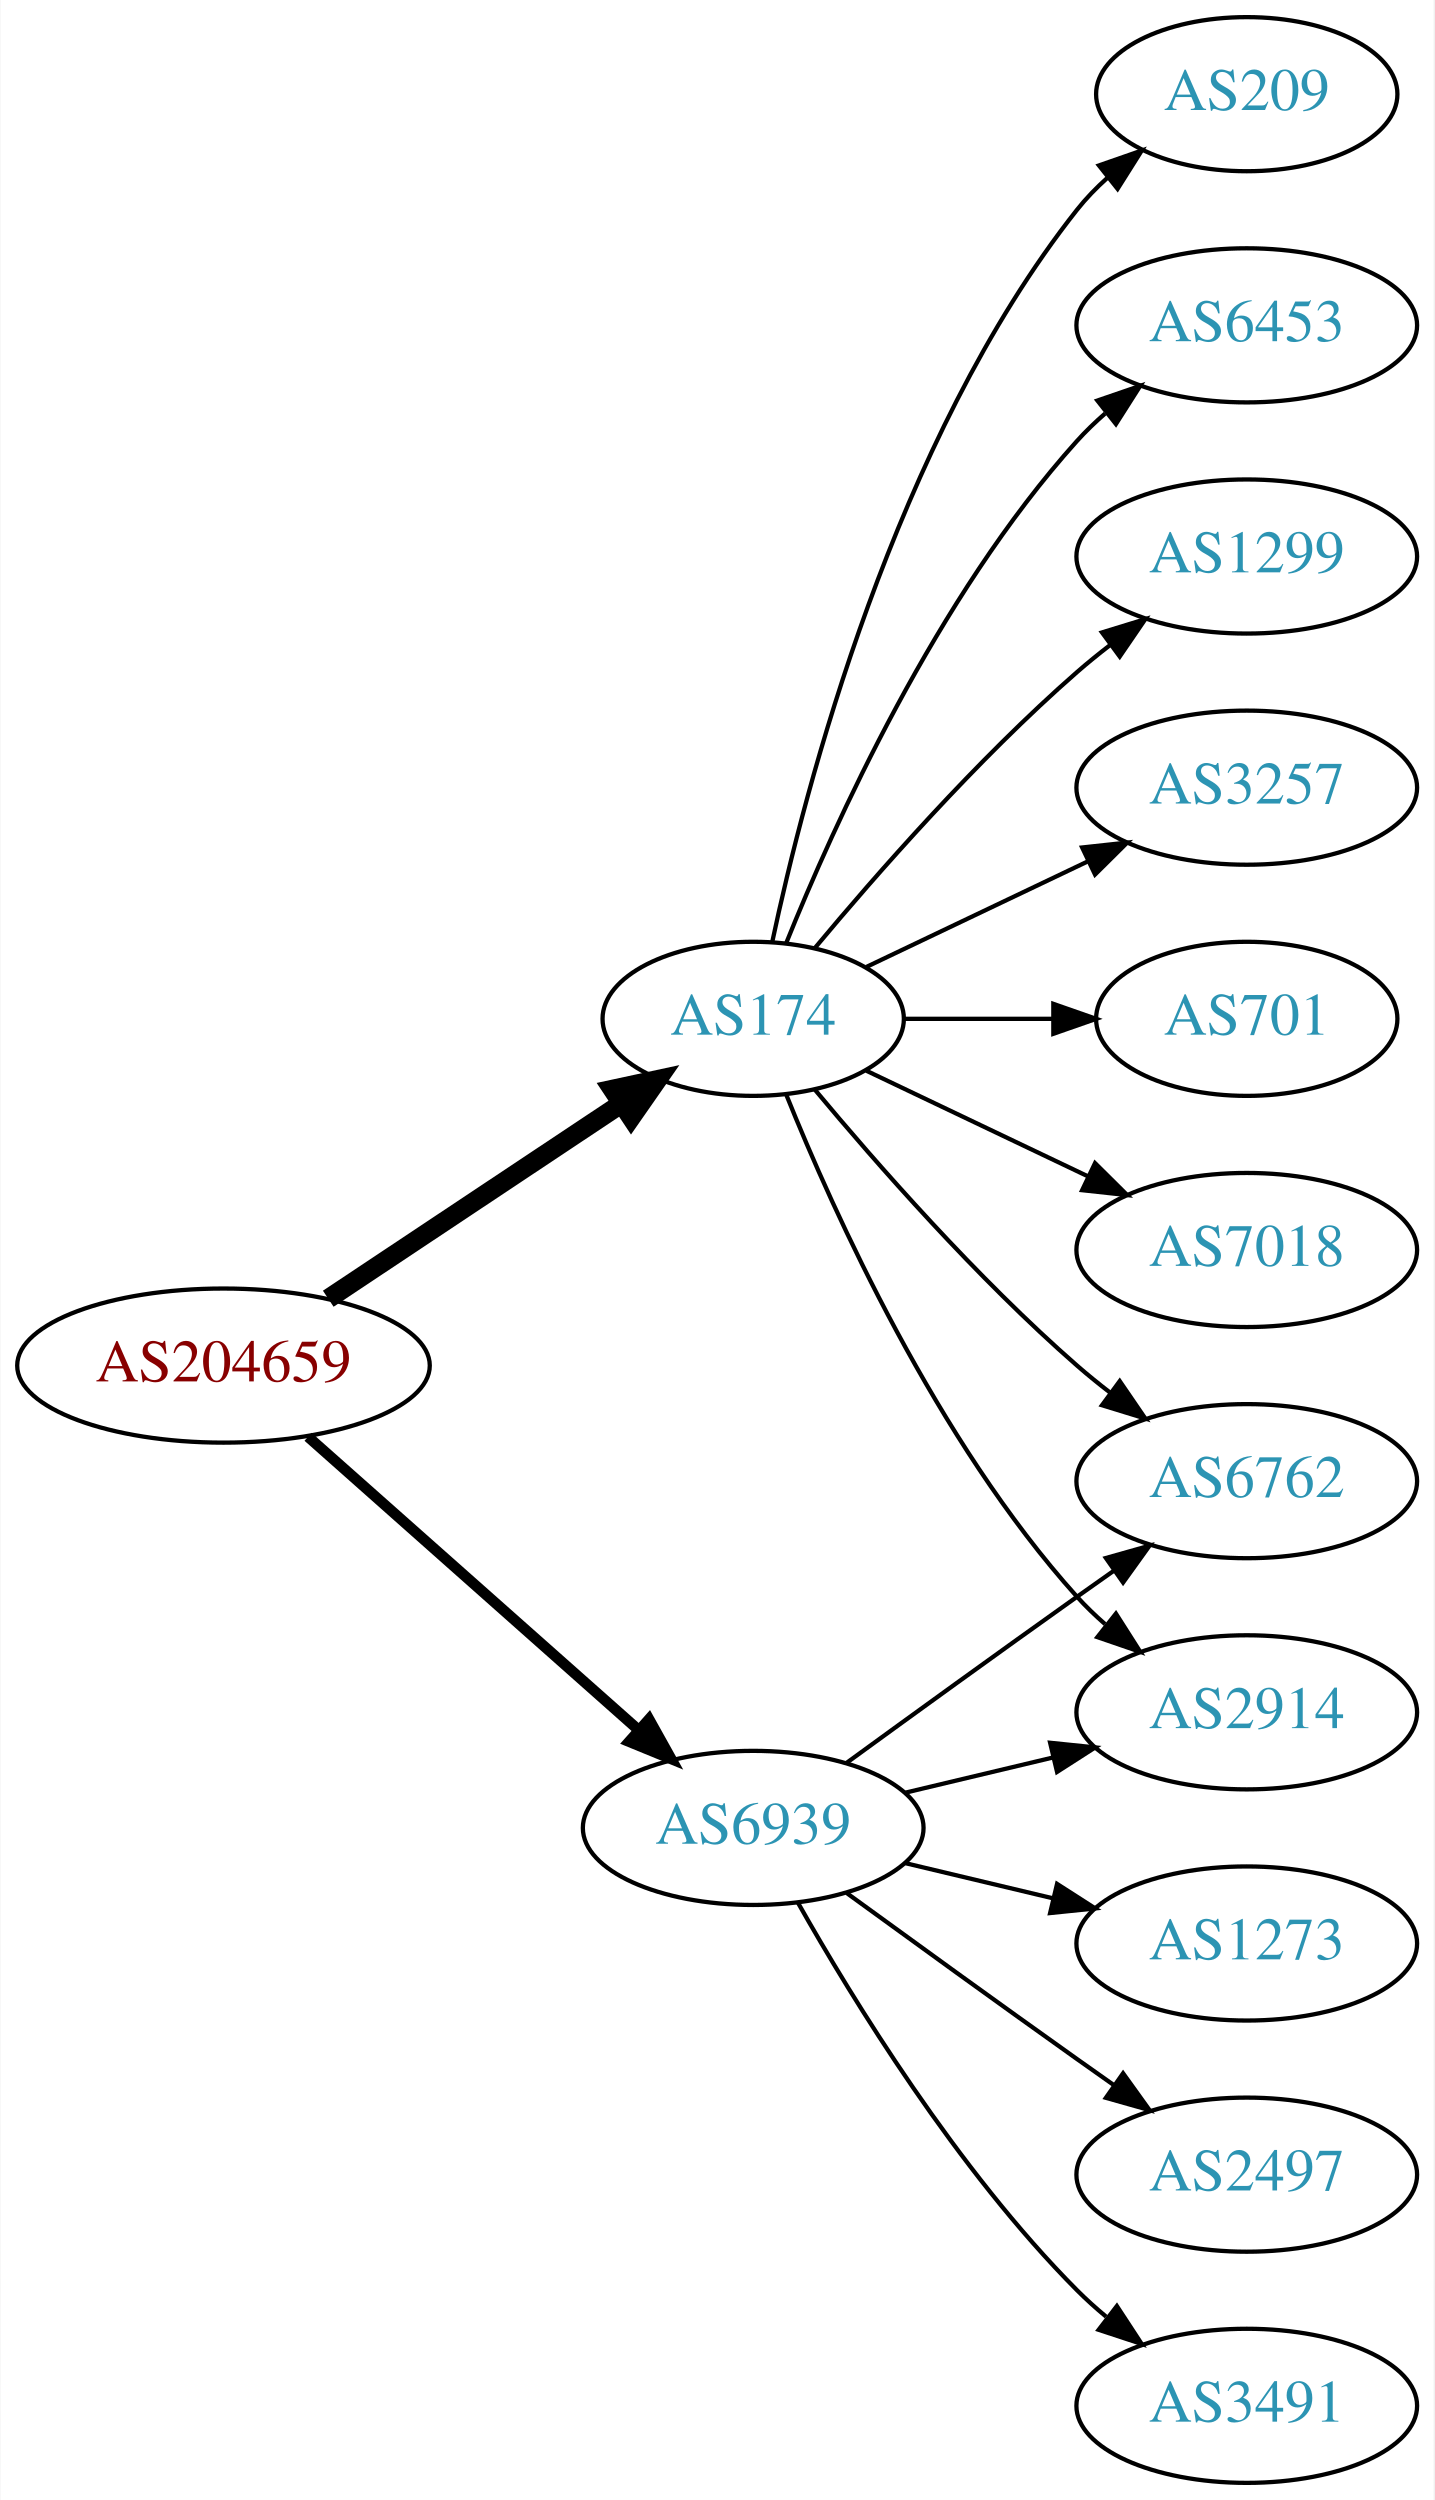
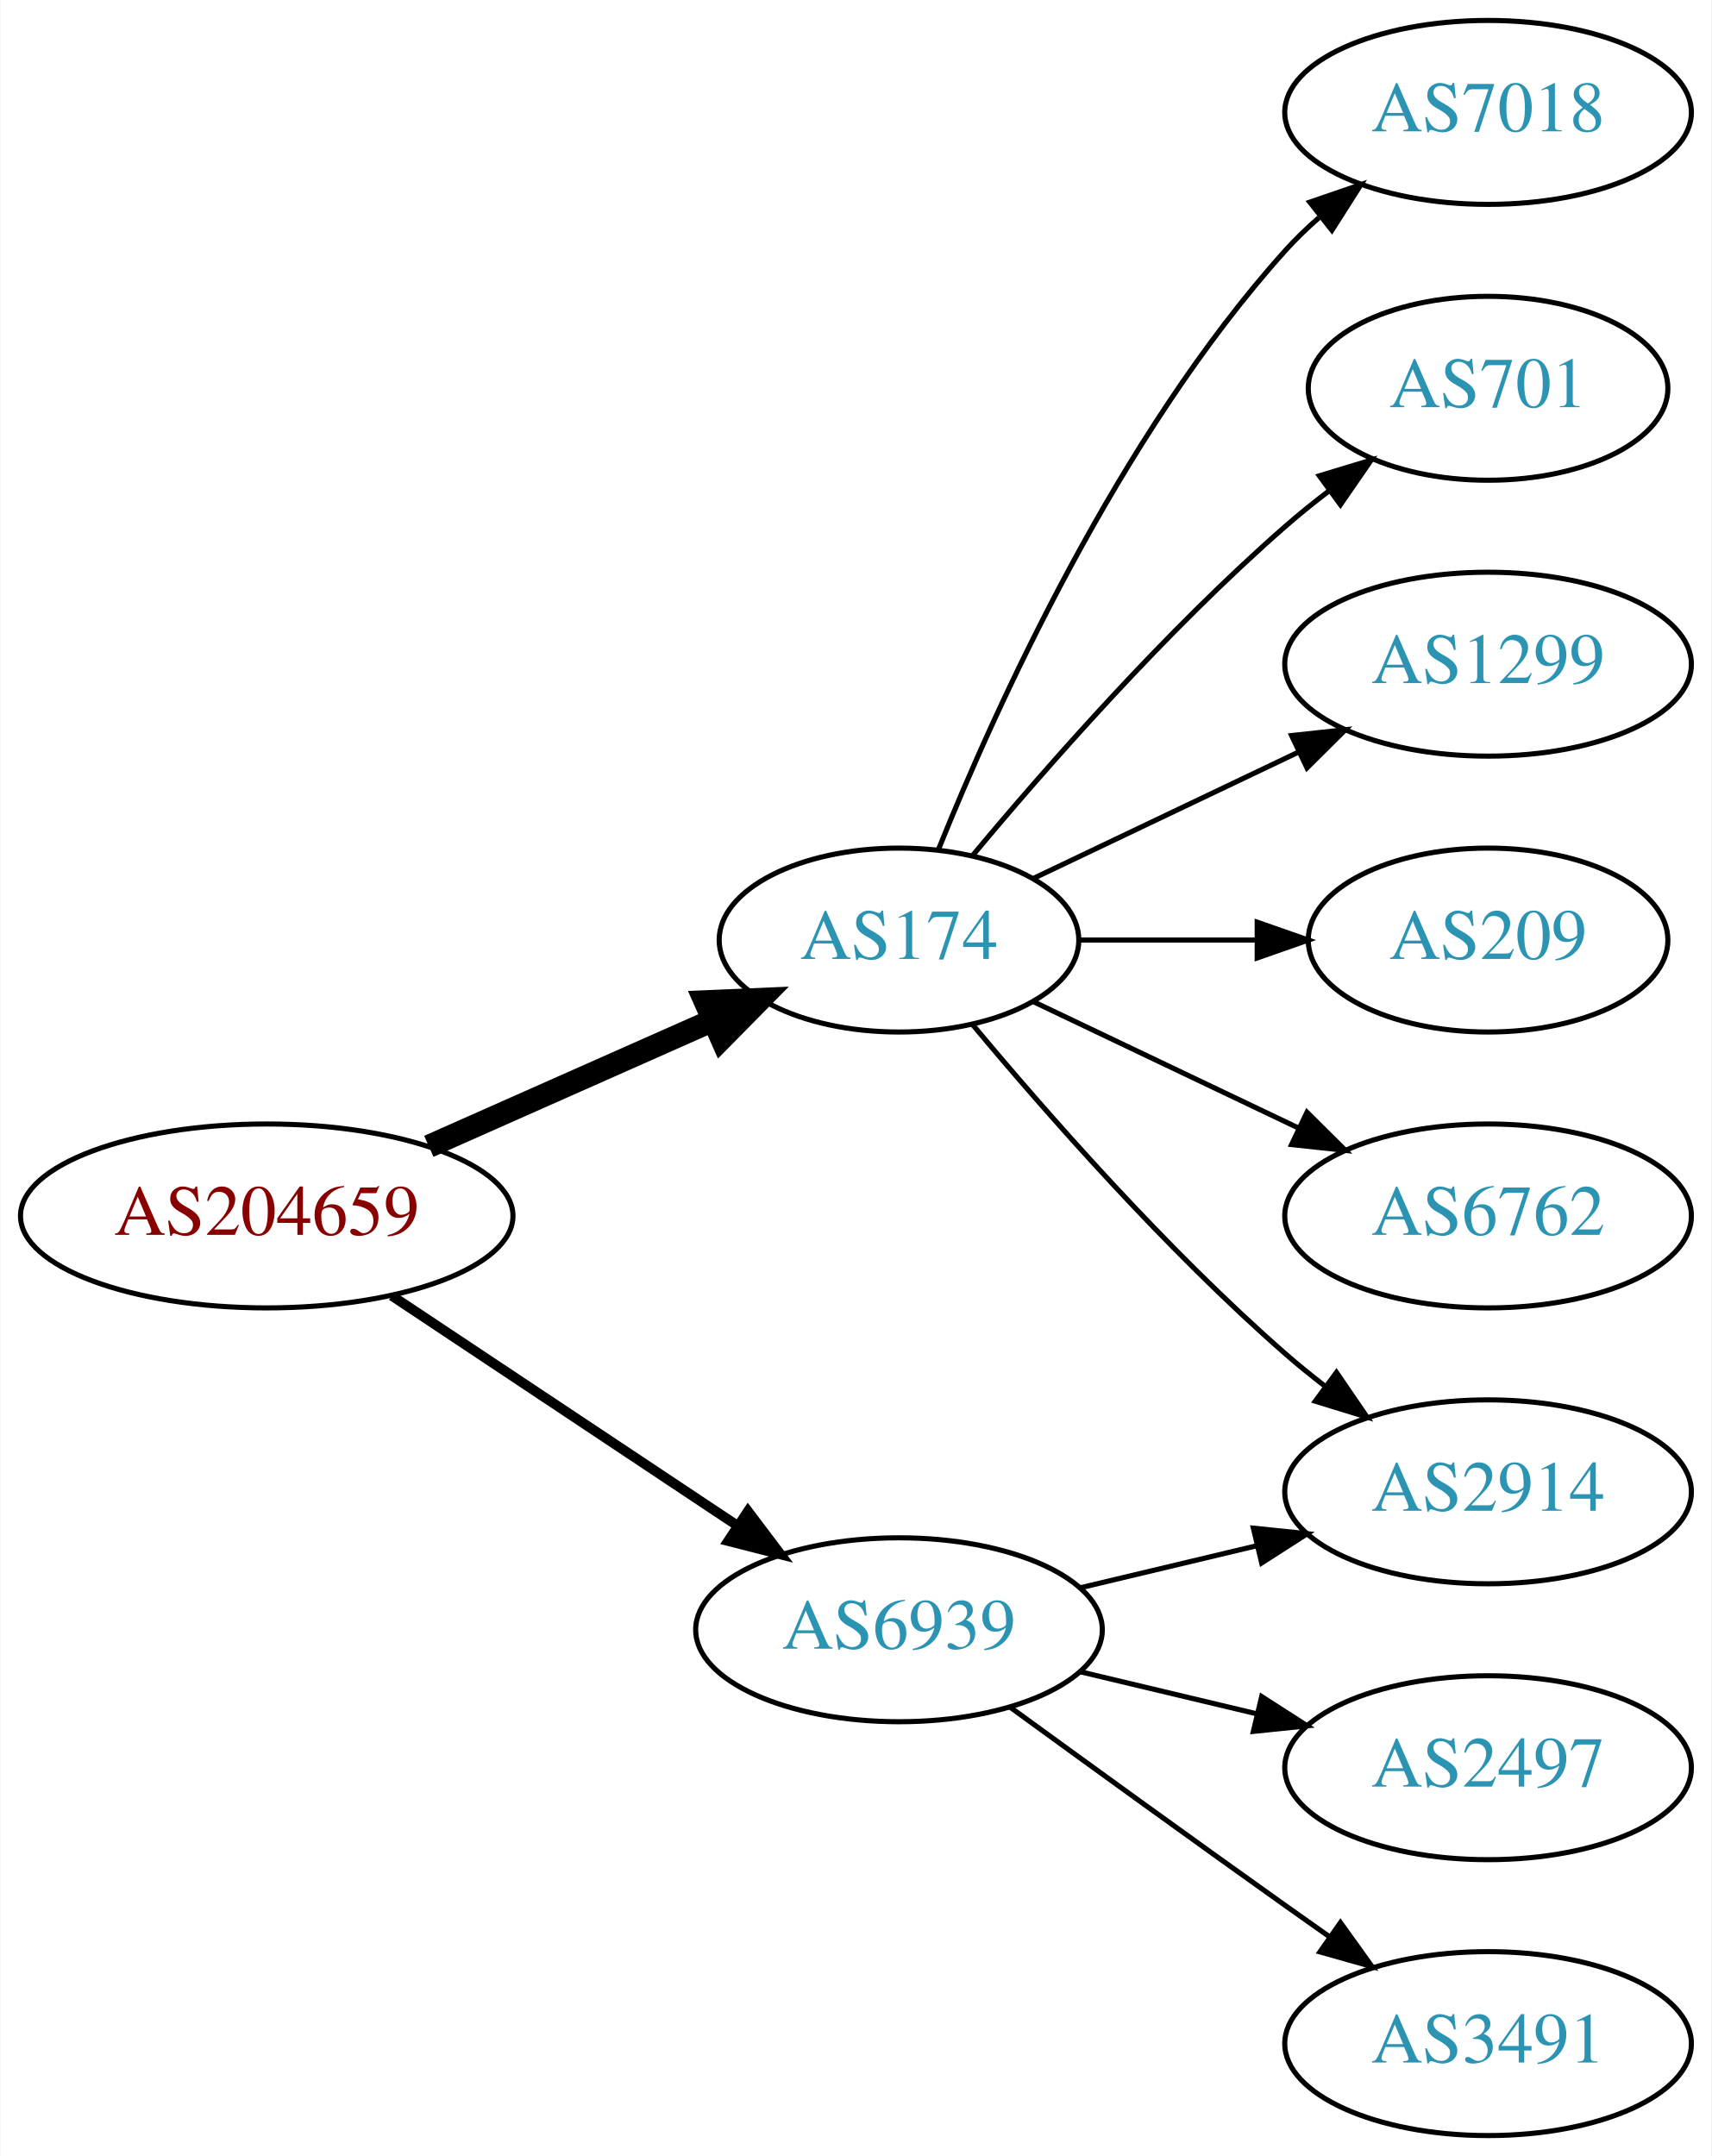
- <svg xmlns="http://www.w3.org/2000/svg" xmlns:xlink="http://www.w3.org/1999/xlink" width="335pt" height="584pt" viewBox="0.00 0.00 334.78 584.00">
-   <g id="graph0" class="graph" transform="scale(1 1) rotate(0) translate(4 580)">
-     <polygon fill="white" stroke="none" points="-4,4 -4,-580 330.777,-580 330.777,4 -4,4" />
+ <svg xmlns="http://www.w3.org/2000/svg" xmlns:xlink="http://www.w3.org/1999/xlink" width="335pt" height="422pt" viewBox="0.00 0.00 334.78 422.00">
+   <g id="graph0" class="graph" transform="scale(1 1) rotate(0) translate(4 418)">
+     <polygon fill="white" stroke="none" points="-4,4 -4,-418 330.777,-418 330.777,4 -4,4" />
    <g id="node1" class="node">
      <g id="a_node1">
        <a xlink:href="/asn/204659" xlink:title="AS204659 ~ ANLX-AS [AT]">
-           <ellipse fill="#ffffff" stroke="black" cx="48.096" cy="-261" rx="48.192" ry="18" />
-           <text text-anchor="middle" x="48.096" y="-257.3" font-family="Times,serif" font-size="14.00" fill="#880000">AS204659</text>
+           <ellipse fill="#ffffff" stroke="black" cx="48.096" cy="-180" rx="48.192" ry="18" />
+           <text text-anchor="middle" x="48.096" y="-176.3" font-family="Times,serif" font-size="14.00" fill="#880000">AS204659</text>
        </a>
      </g>
    </g>
    <g id="node2" class="node">
      <g id="a_node2">
        <a xlink:href="/asn/174" xlink:title="AS174 ~ Cogent Communications [US]">
-           <ellipse fill="#ffffff" stroke="black" cx="171.838" cy="-342" rx="35.194" ry="18" />
-           <text text-anchor="middle" x="171.838" y="-338.3" font-family="Times,serif" font-size="14.00" fill="#2c94b3">AS174</text>
+           <ellipse fill="#ffffff" stroke="black" cx="171.838" cy="-234" rx="35.194" ry="18" />
+           <text text-anchor="middle" x="171.838" y="-230.3" font-family="Times,serif" font-size="14.00" fill="#2c94b3">AS174</text>
        </a>
      </g>
    </g>
    <g id="edge1" class="edge">
-       <path fill="none" stroke="black" stroke-width="4.5" d="M72.569,-276.618C92.037,-289.57 119.836,-308.067 140.903,-322.083" />
-       <polygon fill="black" stroke="black" stroke-width="4.5" points="138.969,-325.525 149.475,-327.787 143.331,-318.969 138.969,-325.525" />
+       <path fill="none" stroke="black" stroke-width="4.5" d="M79.816,-193.626C96.695,-201.113 117.713,-210.436 135.297,-218.236" />
+       <polygon fill="black" stroke="black" stroke-width="4.5" points="133.927,-221.935 144.665,-222.391 137.121,-214.737 133.927,-221.935" />
    </g>
    <g id="node3" class="node">
      <g id="a_node3">
        <a xlink:href="/asn/6939" xlink:title="AS6939 ~ Hurricane Electric LLC [US]">
-           <ellipse fill="#ffffff" stroke="black" cx="171.838" cy="-153" rx="39.794" ry="18" />
-           <text text-anchor="middle" x="171.838" y="-149.3" font-family="Times,serif" font-size="14.00" fill="#2c94b3">AS6939</text>
+           <ellipse fill="#ffffff" stroke="black" cx="171.838" cy="-99" rx="39.794" ry="18" />
+           <text text-anchor="middle" x="171.838" y="-95.3" font-family="Times,serif" font-size="14.00" fill="#2c94b3">AS6939</text>
        </a>
      </g>
    </g>
    <g id="edge2" class="edge">
-       <path fill="none" stroke="black" stroke-width="2.5" d="M67.851,-244.362C88.495,-226.048 121.814,-196.49 144.941,-175.974" />
-       <polygon fill="black" stroke="black" stroke-width="2.5" points="147.5,-178.382 152.658,-169.128 142.855,-173.146 147.5,-178.382" />
+       <path fill="none" stroke="black" stroke-width="1.929" d="M72.569,-164.382C91.795,-151.591 119.147,-133.392 140.115,-119.441" />
+       <polygon fill="black" stroke="black" stroke-width="1.929" points="142.281,-122.204 148.668,-113.751 138.403,-116.376 142.281,-122.204" />
    </g>
    <g id="node4" class="node">
      <g id="a_node4">
-         <a xlink:href="/asn/3257" xlink:title="AS3257 ~ GTT [DE]">
+         <a xlink:href="/asn/7018" xlink:title="AS7018 ~ AT&amp;T Services, Inc. [US]">
          <ellipse fill="#ffffff" stroke="black" cx="287.131" cy="-396" rx="39.794" ry="18" />
-           <text text-anchor="middle" x="287.131" y="-392.3" font-family="Times,serif" font-size="14.00" fill="#2c94b3">AS3257</text>
+           <text text-anchor="middle" x="287.131" y="-392.3" font-family="Times,serif" font-size="14.00" fill="#2c94b3">AS7018</text>
        </a>
      </g>
    </g>
    <g id="edge3" class="edge">
-       <path fill="none" stroke="black" d="M198.263,-354.119C213.566,-361.413 233.289,-370.814 250.171,-378.86" />
-       <polygon fill="black" stroke="black" points="248.678,-382.026 259.211,-383.169 251.69,-375.707 248.678,-382.026" />
+       <path fill="none" stroke="black" d="M179.586,-251.787C190.637,-279.243 214.69,-332.578 247.484,-369 249.487,-371.224 251.706,-373.363 254.038,-375.397" />
+       <polygon fill="black" stroke="black" points="252.236,-378.433 262.257,-381.873 256.569,-372.935 252.236,-378.433" />
    </g>
    <g id="node5" class="node">
      <g id="a_node5">
+         <a xlink:href="/asn/2914" xlink:title="AS2914 ~ NTT America, Inc. [US]">
+           <ellipse fill="#ffffff" stroke="black" cx="287.131" cy="-126" rx="39.794" ry="18" />
+           <text text-anchor="middle" x="287.131" y="-122.3" font-family="Times,serif" font-size="14.00" fill="#2c94b3">AS2914</text>
+         </a>
+       </g>
+     </g>
+     <g id="edge4" class="edge">
+       <path fill="none" stroke="black" d="M186.203,-217.501C200.458,-200.404 224.153,-173.381 247.484,-153 249.95,-150.846 252.589,-148.706 255.286,-146.628" />
+       <polygon fill="black" stroke="black" points="257.459,-149.375 263.44,-140.63 253.311,-143.736 257.459,-149.375" />
+     </g>
+     <g id="node6" class="node">
+       <g id="a_node6">
        <a xlink:href="/asn/701" xlink:title="AS701 ~ UUNET [US]">
          <ellipse fill="#ffffff" stroke="black" cx="287.131" cy="-342" rx="35.194" ry="18" />
          <text text-anchor="middle" x="287.131" y="-338.3" font-family="Times,serif" font-size="14.00" fill="#2c94b3">AS701</text>
        </a>
      </g>
    </g>
-     <g id="edge4" class="edge">
-       <path fill="none" stroke="black" d="M207.137,-342C218.007,-342 230.185,-342 241.662,-342" />
-       <polygon fill="black" stroke="black" points="241.948,-345.5 251.948,-342 241.948,-338.5 241.948,-345.5" />
-     </g>
-     <g id="node6" class="node">
-       <g id="a_node6">
-         <a xlink:href="/asn/7018" xlink:title="AS7018 ~ AT&amp;T Services, Inc. [US]">
-           <ellipse fill="#ffffff" stroke="black" cx="287.131" cy="-288" rx="39.794" ry="18" />
-           <text text-anchor="middle" x="287.131" y="-284.3" font-family="Times,serif" font-size="14.00" fill="#2c94b3">AS7018</text>
-         </a>
-       </g>
-     </g>
    <g id="edge5" class="edge">
-       <path fill="none" stroke="black" d="M198.263,-329.881C213.566,-322.587 233.289,-313.186 250.171,-305.14" />
-       <polygon fill="black" stroke="black" points="251.69,-308.293 259.211,-300.831 248.678,-301.974 251.69,-308.293" />
+       <path fill="none" stroke="black" d="M186.203,-250.499C200.458,-267.596 224.153,-294.619 247.484,-315 250.154,-317.332 253.027,-319.648 255.957,-321.886" />
+       <polygon fill="black" stroke="black" points="254.108,-324.87 264.249,-327.939 258.235,-319.216 254.108,-324.87" />
    </g>
    <g id="node7" class="node">
      <g id="a_node7">
-         <a xlink:href="/asn/2914" xlink:title="AS2914 ~ NTT America, Inc. [US]">
-           <ellipse fill="#ffffff" stroke="black" cx="287.131" cy="-180" rx="39.794" ry="18" />
-           <text text-anchor="middle" x="287.131" y="-176.3" font-family="Times,serif" font-size="14.00" fill="#2c94b3">AS2914</text>
+         <a xlink:href="/asn/1299" xlink:title="AS1299 ~ Telia Carrier [EU]">
+           <ellipse fill="#ffffff" stroke="black" cx="287.131" cy="-288" rx="39.794" ry="18" />
+           <text text-anchor="middle" x="287.131" y="-284.3" font-family="Times,serif" font-size="14.00" fill="#2c94b3">AS1299</text>
        </a>
      </g>
    </g>
    <g id="edge6" class="edge">
-       <path fill="none" stroke="black" d="M179.586,-324.213C190.637,-296.757 214.69,-243.422 247.484,-207 249.487,-204.776 251.706,-202.637 254.038,-200.603" />
-       <polygon fill="black" stroke="black" points="256.569,-203.065 262.257,-194.127 252.236,-197.567 256.569,-203.065" />
+       <path fill="none" stroke="black" d="M198.263,-246.119C213.566,-253.413 233.289,-262.814 250.171,-270.86" />
+       <polygon fill="black" stroke="black" points="248.678,-274.026 259.211,-275.169 251.69,-267.707 248.678,-274.026" />
    </g>
    <g id="node8" class="node">
      <g id="a_node8">
        <a xlink:href="/asn/209" xlink:title="AS209 ~ CenturyLink Communications, LLC [US]">
-           <ellipse fill="#ffffff" stroke="black" cx="287.131" cy="-558" rx="35.194" ry="18" />
-           <text text-anchor="middle" x="287.131" y="-554.3" font-family="Times,serif" font-size="14.00" fill="#2c94b3">AS209</text>
+           <ellipse fill="#ffffff" stroke="black" cx="287.131" cy="-234" rx="35.194" ry="18" />
+           <text text-anchor="middle" x="287.131" y="-230.3" font-family="Times,serif" font-size="14.00" fill="#2c94b3">AS209</text>
        </a>
      </g>
    </g>
    <g id="edge7" class="edge">
-       <path fill="none" stroke="black" d="M176.269,-359.884C183.851,-395.613 204.842,-477.017 247.484,-531 249.565,-533.633 251.97,-536.116 254.542,-538.428" />
-       <polygon fill="black" stroke="black" points="252.599,-541.354 262.605,-544.835 256.954,-535.873 252.599,-541.354" />
+       <path fill="none" stroke="black" d="M207.137,-234C218.007,-234 230.185,-234 241.662,-234" />
+       <polygon fill="black" stroke="black" points="241.948,-237.5 251.948,-234 241.948,-230.5 241.948,-237.5" />
    </g>
    <g id="node9" class="node">
      <g id="a_node9">
        <a xlink:href="/asn/6762" xlink:title="AS6762 ~ TELECOM ITALIA SPARKLE S.p.A. [IT]">
-           <ellipse fill="#ffffff" stroke="black" cx="287.131" cy="-234" rx="39.794" ry="18" />
-           <text text-anchor="middle" x="287.131" y="-230.3" font-family="Times,serif" font-size="14.00" fill="#2c94b3">AS6762</text>
+           <ellipse fill="#ffffff" stroke="black" cx="287.131" cy="-180" rx="39.794" ry="18" />
+           <text text-anchor="middle" x="287.131" y="-176.3" font-family="Times,serif" font-size="14.00" fill="#2c94b3">AS6762</text>
        </a>
      </g>
    </g>
    <g id="edge8" class="edge">
-       <path fill="none" stroke="black" d="M186.203,-325.501C200.458,-308.404 224.153,-281.381 247.484,-261 249.95,-258.846 252.589,-256.706 255.286,-254.628" />
-       <polygon fill="black" stroke="black" points="257.459,-257.375 263.44,-248.63 253.311,-251.736 257.459,-257.375" />
+       <path fill="none" stroke="black" d="M198.263,-221.881C213.566,-214.587 233.289,-205.186 250.171,-197.14" />
+       <polygon fill="black" stroke="black" points="251.69,-200.293 259.211,-192.831 248.678,-193.974 251.69,-200.293" />
+     </g>
+     <g id="edge9" class="edge">
+       <path fill="none" stroke="black" d="M207.445,-107.248C218.316,-109.838 230.471,-112.735 241.913,-115.462" />
+       <polygon fill="black" stroke="black" points="241.197,-118.889 251.736,-117.803 242.819,-112.08 241.197,-118.889" />
    </g>
    <g id="node10" class="node">
      <g id="a_node10">
-         <a xlink:href="/asn/6453" xlink:title="AS6453 ~ TATA COMMUNICATIONS (AMERICA) INC [US]">
-           <ellipse fill="#ffffff" stroke="black" cx="287.131" cy="-504" rx="39.794" ry="18" />
-           <text text-anchor="middle" x="287.131" y="-500.3" font-family="Times,serif" font-size="14.00" fill="#2c94b3">AS6453</text>
-         </a>
-       </g>
-     </g>
-     <g id="edge9" class="edge">
-       <path fill="none" stroke="black" d="M179.586,-359.787C190.637,-387.243 214.69,-440.578 247.484,-477 249.487,-479.224 251.706,-481.363 254.038,-483.397" />
-       <polygon fill="black" stroke="black" points="252.236,-486.433 262.257,-489.873 256.569,-480.935 252.236,-486.433" />
-     </g>
-     <g id="node11" class="node">
-       <g id="a_node11">
-         <a xlink:href="/asn/1299" xlink:title="AS1299 ~ Telia Carrier [EU]">
-           <ellipse fill="#ffffff" stroke="black" cx="287.131" cy="-450" rx="39.794" ry="18" />
-           <text text-anchor="middle" x="287.131" y="-446.3" font-family="Times,serif" font-size="14.00" fill="#2c94b3">AS1299</text>
-         </a>
-       </g>
-     </g>
-     <g id="edge10" class="edge">
-       <path fill="none" stroke="black" d="M186.203,-358.499C200.458,-375.596 224.153,-402.619 247.484,-423 249.95,-425.154 252.589,-427.294 255.286,-429.372" />
-       <polygon fill="black" stroke="black" points="253.311,-432.264 263.44,-435.37 257.459,-426.625 253.311,-432.264" />
-     </g>
-     <g id="edge12" class="edge">
-       <path fill="none" stroke="black" d="M207.445,-161.248C218.316,-163.838 230.471,-166.735 241.913,-169.462" />
-       <polygon fill="black" stroke="black" points="241.197,-172.889 251.736,-171.803 242.819,-166.08 241.197,-172.889" />
-     </g>
-     <g id="edge13" class="edge">
-       <path fill="none" stroke="black" d="M193.686,-168.222C208.62,-179.091 229.234,-194.025 247.484,-207 250.305,-209.005 253.248,-211.085 256.196,-213.159" />
-       <polygon fill="black" stroke="black" points="254.223,-216.05 264.421,-218.926 258.242,-210.319 254.223,-216.05" />
-     </g>
-     <g id="node12" class="node">
-       <g id="a_node12">
-         <a xlink:href="/asn/1273" xlink:title="AS1273 ~ Vodafone Group PLC [EU]">
-           <ellipse fill="#ffffff" stroke="black" cx="287.131" cy="-126" rx="39.794" ry="18" />
-           <text text-anchor="middle" x="287.131" y="-122.3" font-family="Times,serif" font-size="14.00" fill="#2c94b3">AS1273</text>
-         </a>
-       </g>
-     </g>
-     <g id="edge11" class="edge">
-       <path fill="none" stroke="black" d="M207.445,-144.752C218.316,-142.162 230.471,-139.265 241.913,-136.538" />
-       <polygon fill="black" stroke="black" points="242.819,-139.92 251.736,-134.197 241.197,-133.111 242.819,-139.92" />
-     </g>
-     <g id="node13" class="node">
-       <g id="a_node13">
        <a xlink:href="/asn/2497" xlink:title="AS2497 ~ Internet Initiative Japan Inc. [JP]">
          <ellipse fill="#ffffff" stroke="black" cx="287.131" cy="-72" rx="39.794" ry="18" />
          <text text-anchor="middle" x="287.131" y="-68.3" font-family="Times,serif" font-size="14.00" fill="#2c94b3">AS2497</text>
        </a>
      </g>
    </g>
-     <g id="edge14" class="edge">
-       <path fill="none" stroke="black" d="M193.686,-137.778C208.62,-126.909 229.234,-111.975 247.484,-99 250.305,-96.995 253.248,-94.915 256.196,-92.841" />
-       <polygon fill="black" stroke="black" points="258.242,-95.681 264.421,-87.074 254.223,-89.95 258.242,-95.681" />
+     <g id="edge10" class="edge">
+       <path fill="none" stroke="black" d="M207.445,-90.752C218.316,-88.162 230.471,-85.265 241.913,-82.538" />
+       <polygon fill="black" stroke="black" points="242.819,-85.92 251.736,-80.197 241.197,-79.111 242.819,-85.92" />
    </g>
-     <g id="node14" class="node">
-       <g id="a_node14">
+     <g id="node11" class="node">
+       <g id="a_node11">
        <a xlink:href="/asn/3491" xlink:title="AS3491 ~ PCCW Global, Inc. [US]">
          <ellipse fill="#ffffff" stroke="black" cx="287.131" cy="-18" rx="39.794" ry="18" />
          <text text-anchor="middle" x="287.131" y="-14.3" font-family="Times,serif" font-size="14.00" fill="#2c94b3">AS3491</text>
        </a>
      </g>
    </g>
-     <g id="edge15" class="edge">
-       <path fill="none" stroke="black" d="M182.298,-135.51C195.08,-112.904 219.512,-73.114 247.484,-45 249.595,-42.879 251.891,-40.812 254.277,-38.829" />
-       <polygon fill="black" stroke="black" points="256.792,-41.31 262.592,-32.444 252.529,-35.758 256.792,-41.31" />
+     <g id="edge11" class="edge">
+       <path fill="none" stroke="black" d="M193.686,-83.778C208.62,-72.909 229.234,-57.975 247.484,-45 250.305,-42.995 253.248,-40.915 256.196,-38.841" />
+       <polygon fill="black" stroke="black" points="258.242,-41.681 264.421,-33.074 254.223,-35.95 258.242,-41.681" />
    </g>
  </g>
</svg>
